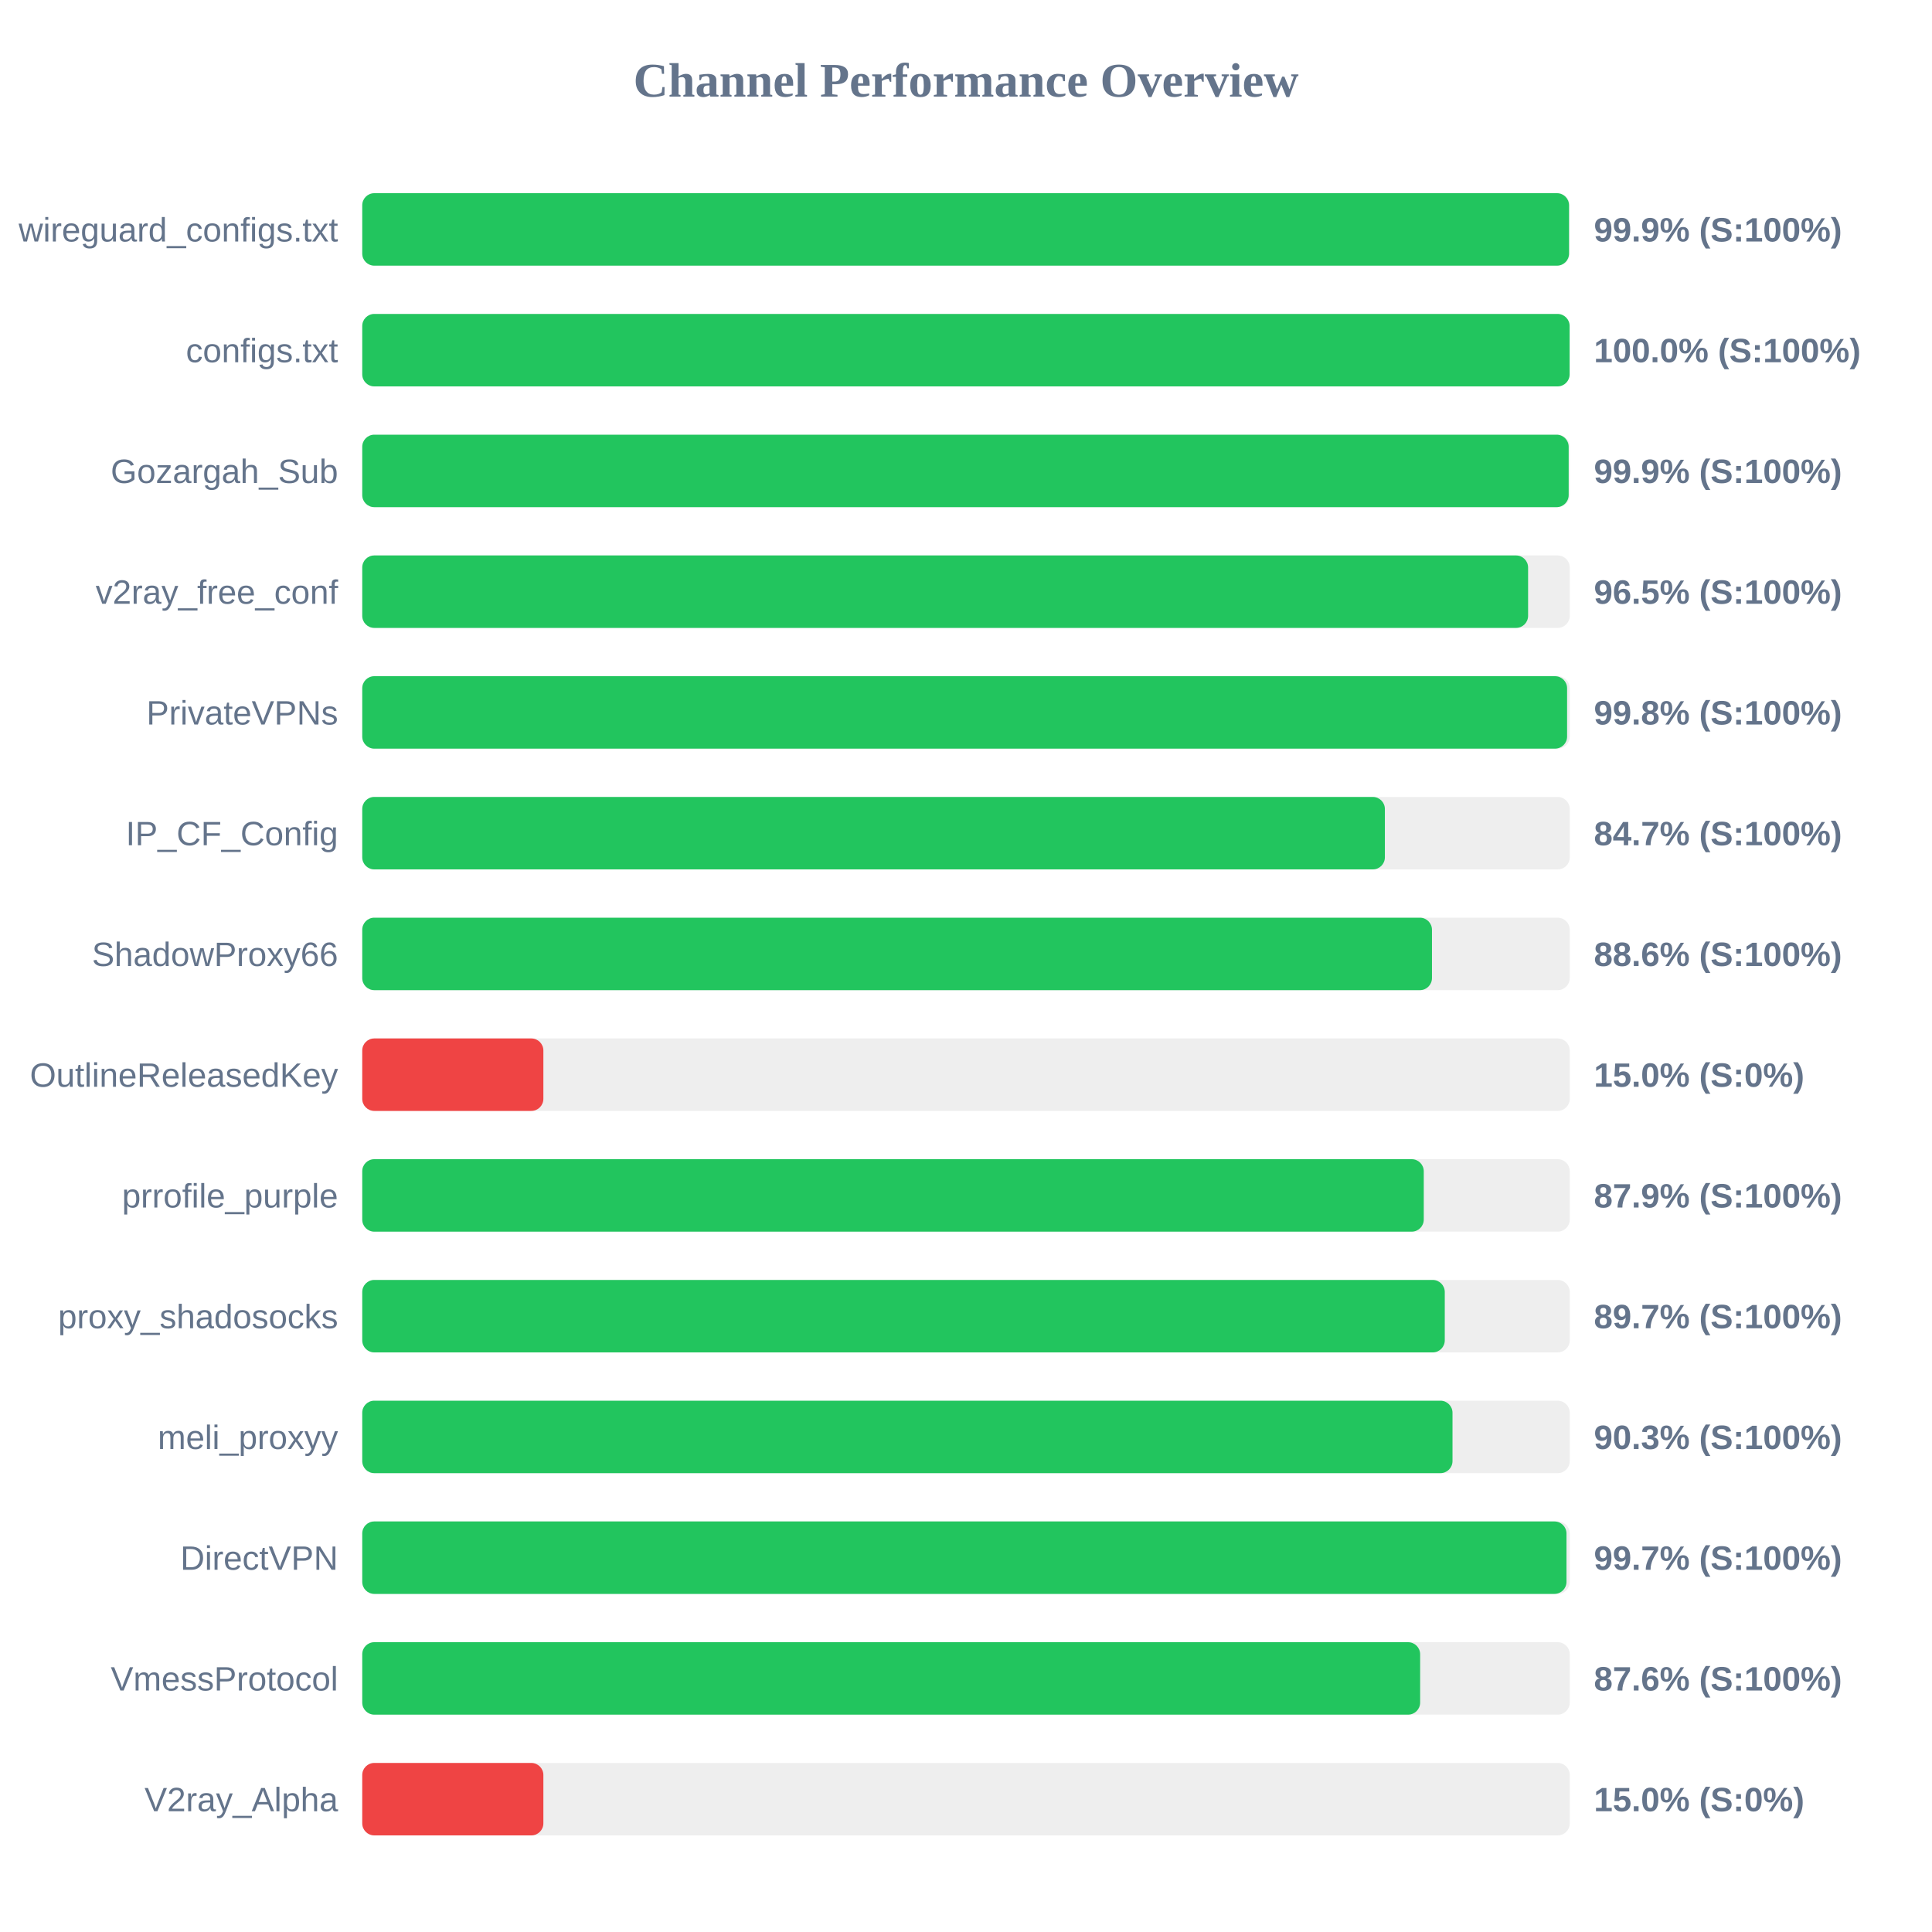
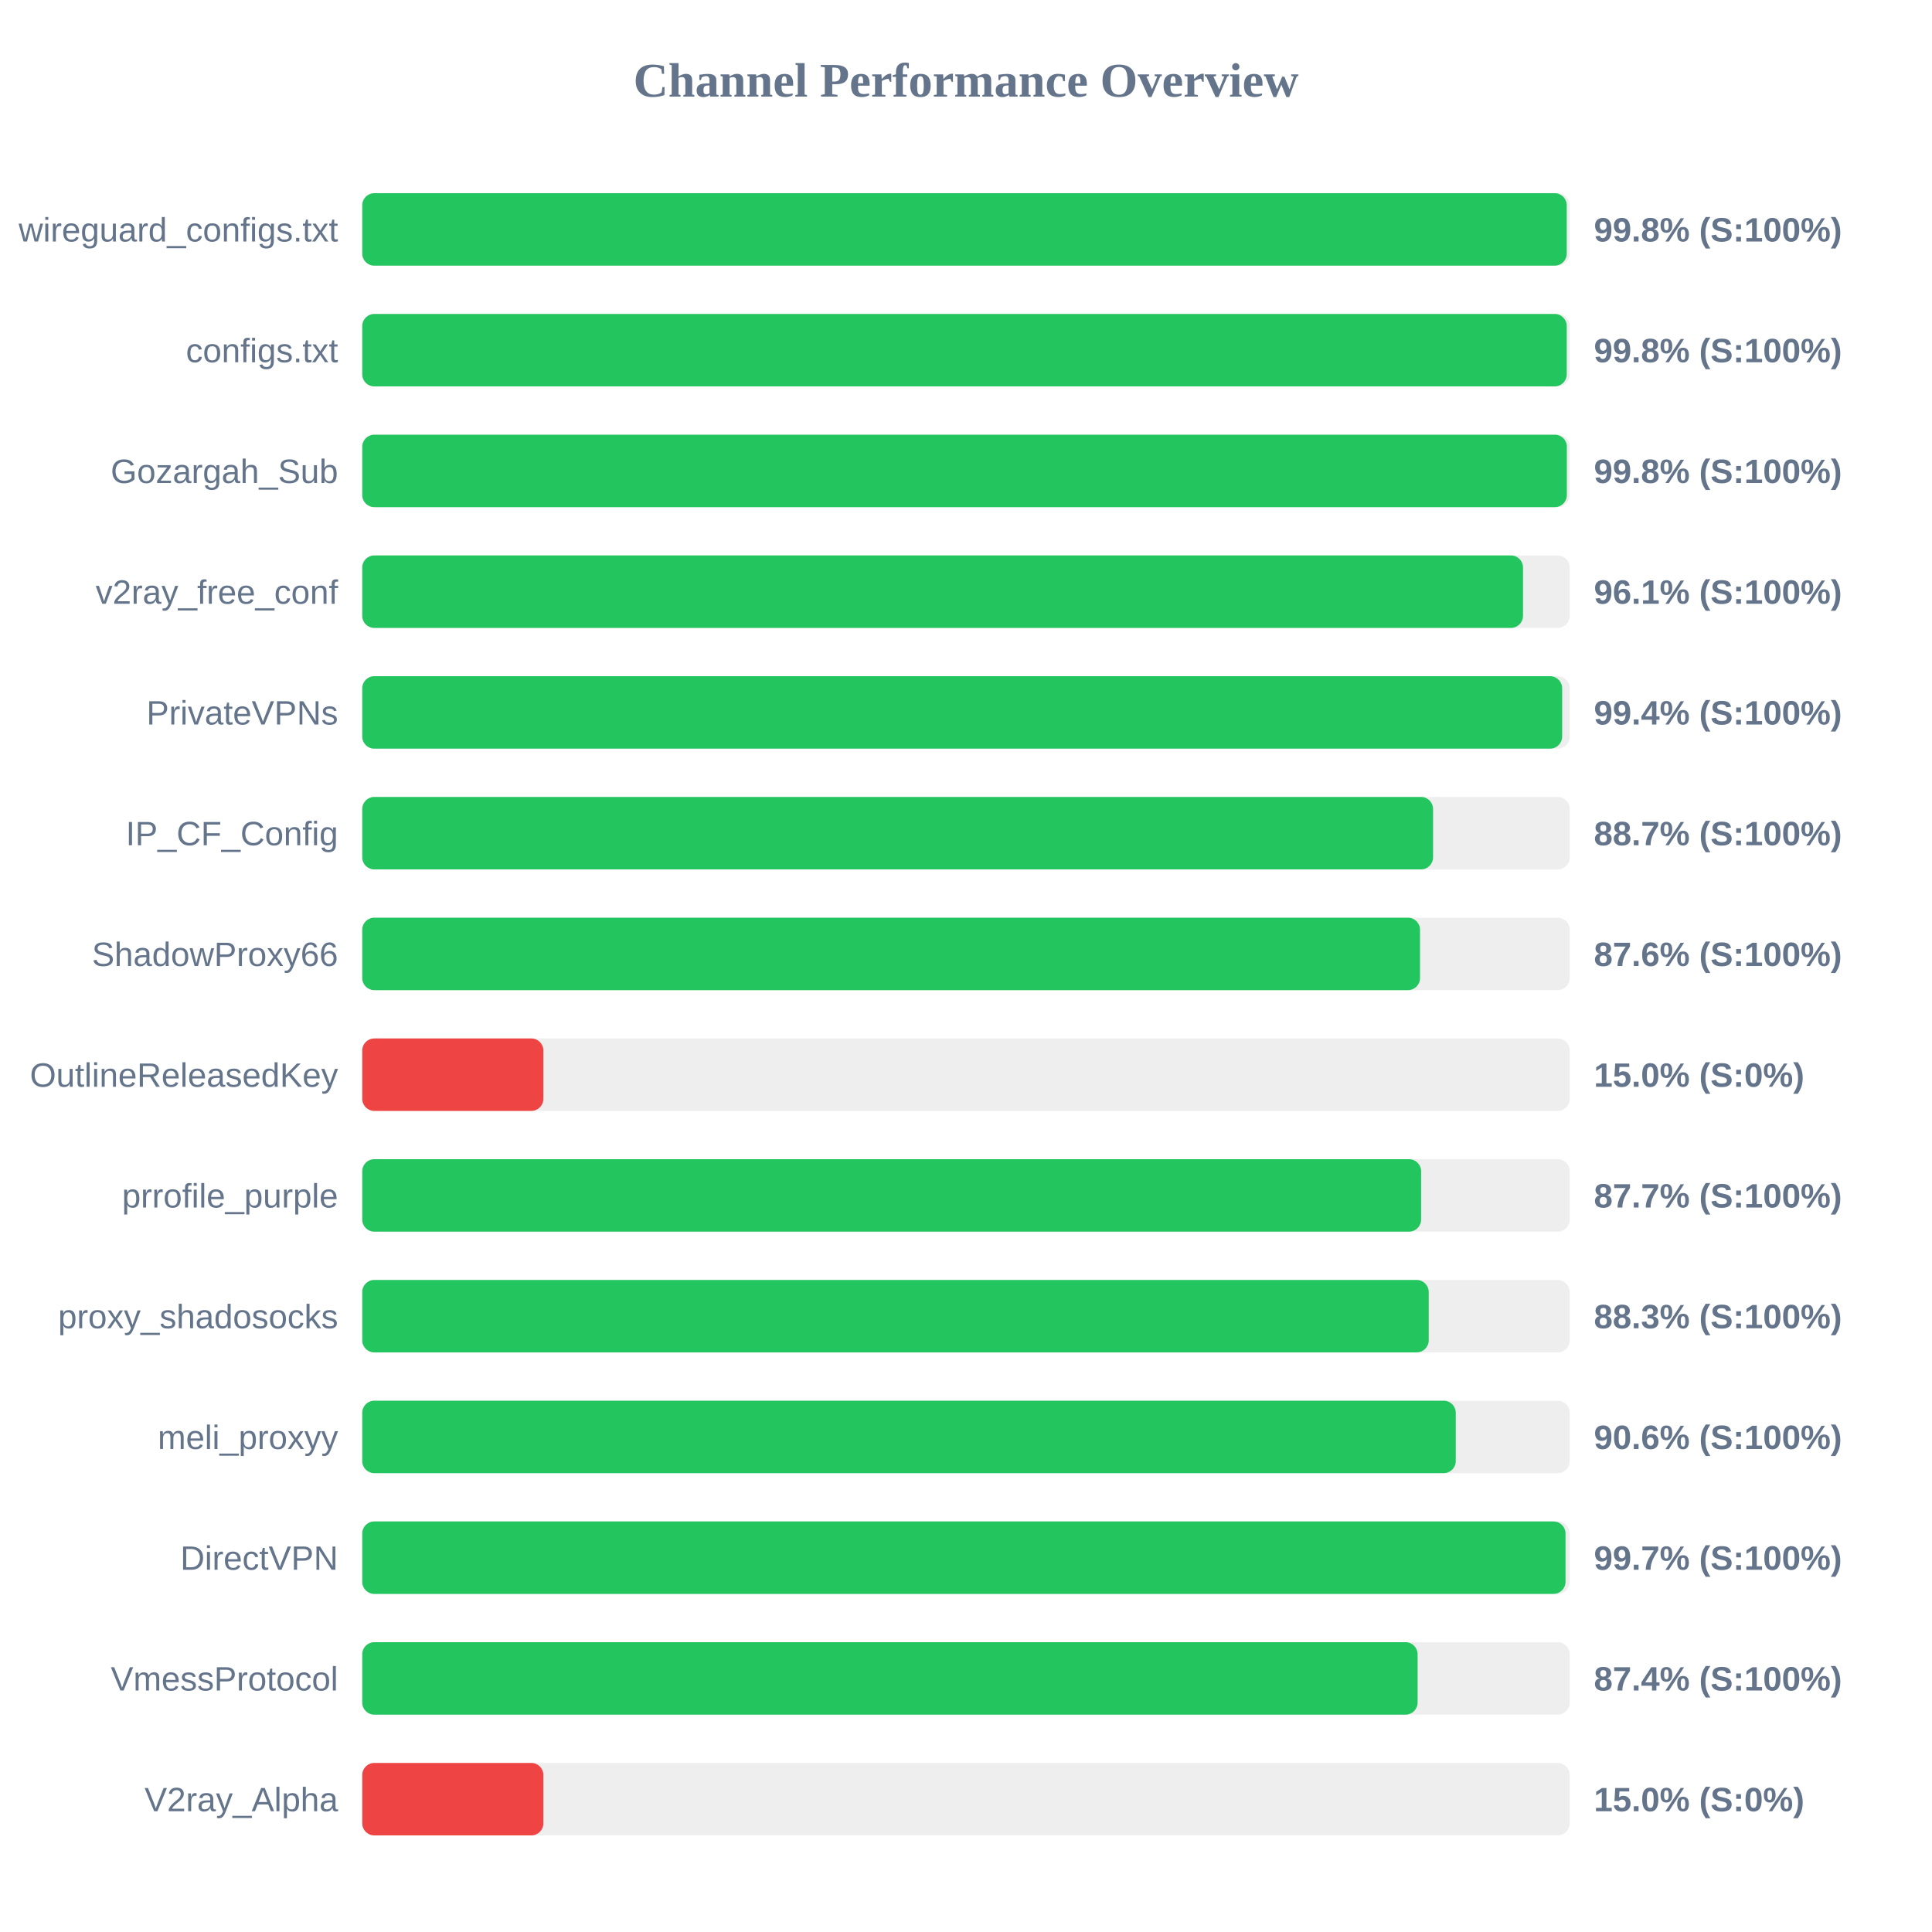
<svg xmlns="http://www.w3.org/2000/svg" width="800" height="800" version="1.1">
  <style>
        .row { font: 14px Arial; fill: #64748b; }
        .score { font: bold 14px Arial; fill: #64748b; }
    </style>
  <text x="400" y="40" text-anchor="middle" font-size="20px" font-weight="bold" fill="#64748b">Channel Performance Overview</text>
  <rect x="150" y="80" width="500" height="30" fill="#eee" rx="5" />
-   <rect x="150" y="80" width="499.7" height="30" fill="#22c55e" rx="5" />
+   <rect x="150" y="80" width="498.75" height="30" fill="#22c55e" rx="5" />
  <text x="140" y="100" text-anchor="end" class="row">wireguard_configs.txt</text>
-   <text x="660" y="100" text-anchor="start" class="score">99.9% (S:100%)</text>
+   <text x="660" y="100" text-anchor="start" class="score">99.8% (S:100%)</text>
  <rect x="150" y="130" width="500" height="30" fill="#eee" rx="5" />
-   <rect x="150" y="130" width="499.95" height="30" fill="#22c55e" rx="5" />
+   <rect x="150" y="130" width="498.75" height="30" fill="#22c55e" rx="5" />
  <text x="140" y="150" text-anchor="end" class="row">configs.txt</text>
-   <text x="660" y="150" text-anchor="start" class="score">100.0% (S:100%)</text>
+   <text x="660" y="150" text-anchor="start" class="score">99.8% (S:100%)</text>
  <rect x="150" y="180" width="500" height="30" fill="#eee" rx="5" />
-   <rect x="150" y="180" width="499.55" height="30" fill="#22c55e" rx="5" />
+   <rect x="150" y="180" width="498.8" height="30" fill="#22c55e" rx="5" />
  <text x="140" y="200" text-anchor="end" class="row">Gozargah_Sub</text>
-   <text x="660" y="200" text-anchor="start" class="score">99.9% (S:100%)</text>
+   <text x="660" y="200" text-anchor="start" class="score">99.8% (S:100%)</text>
  <rect x="150" y="230" width="500" height="30" fill="#eee" rx="5" />
-   <rect x="150" y="230" width="482.75" height="30" fill="#22c55e" rx="5" />
+   <rect x="150" y="230" width="480.65" height="30" fill="#22c55e" rx="5" />
  <text x="140" y="250" text-anchor="end" class="row">v2ray_free_conf</text>
-   <text x="660" y="250" text-anchor="start" class="score">96.5% (S:100%)</text>
+   <text x="660" y="250" text-anchor="start" class="score">96.1% (S:100%)</text>
  <rect x="150" y="280" width="500" height="30" fill="#eee" rx="5" />
-   <rect x="150" y="280" width="498.9" height="30" fill="#22c55e" rx="5" />
+   <rect x="150" y="280" width="496.85" height="30" fill="#22c55e" rx="5" />
  <text x="140" y="300" text-anchor="end" class="row">PrivateVPNs</text>
-   <text x="660" y="300" text-anchor="start" class="score">99.8% (S:100%)</text>
+   <text x="660" y="300" text-anchor="start" class="score">99.4% (S:100%)</text>
  <rect x="150" y="330" width="500" height="30" fill="#eee" rx="5" />
-   <rect x="150" y="330" width="423.45" height="30" fill="#22c55e" rx="5" />
+   <rect x="150" y="330" width="443.4" height="30" fill="#22c55e" rx="5" />
  <text x="140" y="350" text-anchor="end" class="row">IP_CF_Config</text>
-   <text x="660" y="350" text-anchor="start" class="score">84.7% (S:100%)</text>
+   <text x="660" y="350" text-anchor="start" class="score">88.7% (S:100%)</text>
  <rect x="150" y="380" width="500" height="30" fill="#eee" rx="5" />
-   <rect x="150" y="380" width="442.95" height="30" fill="#22c55e" rx="5" />
+   <rect x="150" y="380" width="438.0" height="30" fill="#22c55e" rx="5" />
  <text x="140" y="400" text-anchor="end" class="row">ShadowProxy66</text>
-   <text x="660" y="400" text-anchor="start" class="score">88.6% (S:100%)</text>
+   <text x="660" y="400" text-anchor="start" class="score">87.6% (S:100%)</text>
  <rect x="150" y="430" width="500" height="30" fill="#eee" rx="5" />
  <rect x="150" y="430" width="75.0" height="30" fill="#ef4444" rx="5" />
  <text x="140" y="450" text-anchor="end" class="row">OutlineReleasedKey</text>
  <text x="660" y="450" text-anchor="start" class="score">15.0% (S:0%)</text>
  <rect x="150" y="480" width="500" height="30" fill="#eee" rx="5" />
-   <rect x="150" y="480" width="439.55" height="30" fill="#22c55e" rx="5" />
+   <rect x="150" y="480" width="438.45" height="30" fill="#22c55e" rx="5" />
  <text x="140" y="500" text-anchor="end" class="row">prrofile_purple</text>
-   <text x="660" y="500" text-anchor="start" class="score">87.9% (S:100%)</text>
+   <text x="660" y="500" text-anchor="start" class="score">87.7% (S:100%)</text>
  <rect x="150" y="530" width="500" height="30" fill="#eee" rx="5" />
-   <rect x="150" y="530" width="448.25" height="30" fill="#22c55e" rx="5" />
+   <rect x="150" y="530" width="441.6" height="30" fill="#22c55e" rx="5" />
  <text x="140" y="550" text-anchor="end" class="row">proxy_shadosocks</text>
-   <text x="660" y="550" text-anchor="start" class="score">89.7% (S:100%)</text>
+   <text x="660" y="550" text-anchor="start" class="score">88.3% (S:100%)</text>
  <rect x="150" y="580" width="500" height="30" fill="#eee" rx="5" />
-   <rect x="150" y="580" width="451.45" height="30" fill="#22c55e" rx="5" />
+   <rect x="150" y="580" width="452.8" height="30" fill="#22c55e" rx="5" />
  <text x="140" y="600" text-anchor="end" class="row">meli_proxyy</text>
-   <text x="660" y="600" text-anchor="start" class="score">90.3% (S:100%)</text>
+   <text x="660" y="600" text-anchor="start" class="score">90.6% (S:100%)</text>
  <rect x="150" y="630" width="500" height="30" fill="#eee" rx="5" />
-   <rect x="150" y="630" width="498.65" height="30" fill="#22c55e" rx="5" />
+   <rect x="150" y="630" width="498.25" height="30" fill="#22c55e" rx="5" />
  <text x="140" y="650" text-anchor="end" class="row">DirectVPN</text>
  <text x="660" y="650" text-anchor="start" class="score">99.7% (S:100%)</text>
  <rect x="150" y="680" width="500" height="30" fill="#eee" rx="5" />
-   <rect x="150" y="680" width="438.05" height="30" fill="#22c55e" rx="5" />
+   <rect x="150" y="680" width="437.0" height="30" fill="#22c55e" rx="5" />
  <text x="140" y="700" text-anchor="end" class="row">VmessProtocol</text>
-   <text x="660" y="700" text-anchor="start" class="score">87.6% (S:100%)</text>
+   <text x="660" y="700" text-anchor="start" class="score">87.4% (S:100%)</text>
  <rect x="150" y="730" width="500" height="30" fill="#eee" rx="5" />
  <rect x="150" y="730" width="75.0" height="30" fill="#ef4444" rx="5" />
  <text x="140" y="750" text-anchor="end" class="row">V2ray_Alpha</text>
  <text x="660" y="750" text-anchor="start" class="score">15.0% (S:0%)</text>
</svg>
